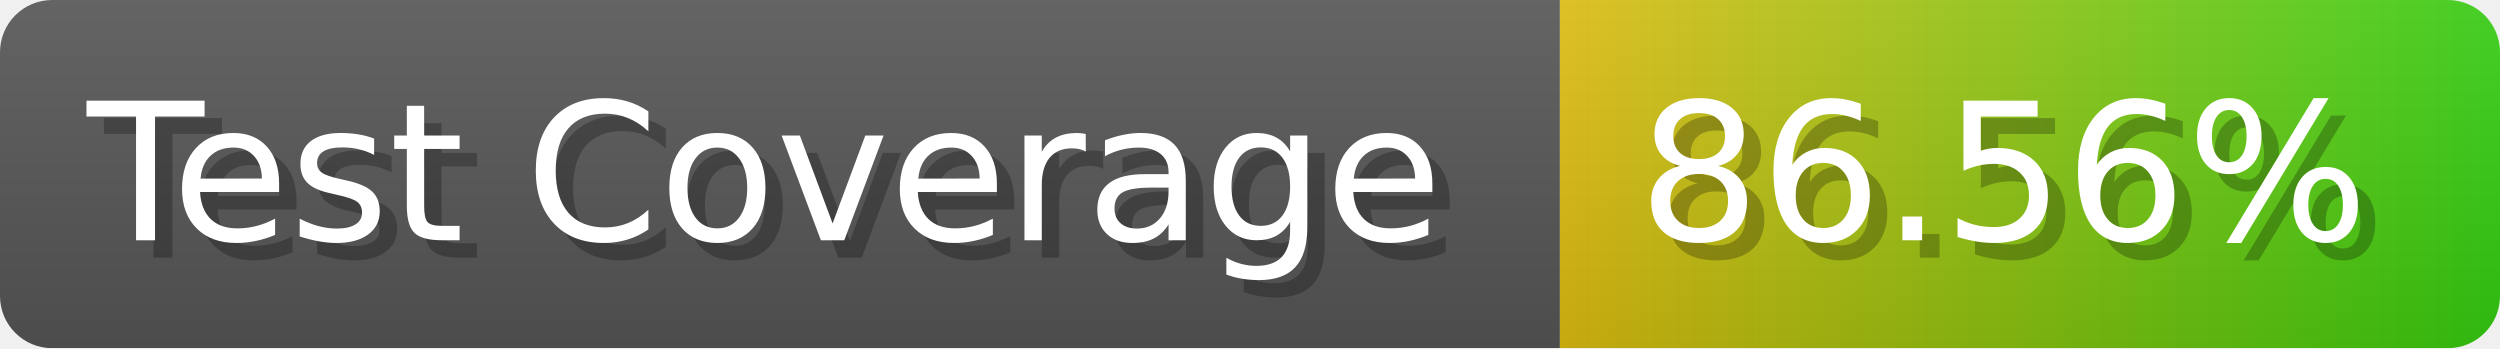
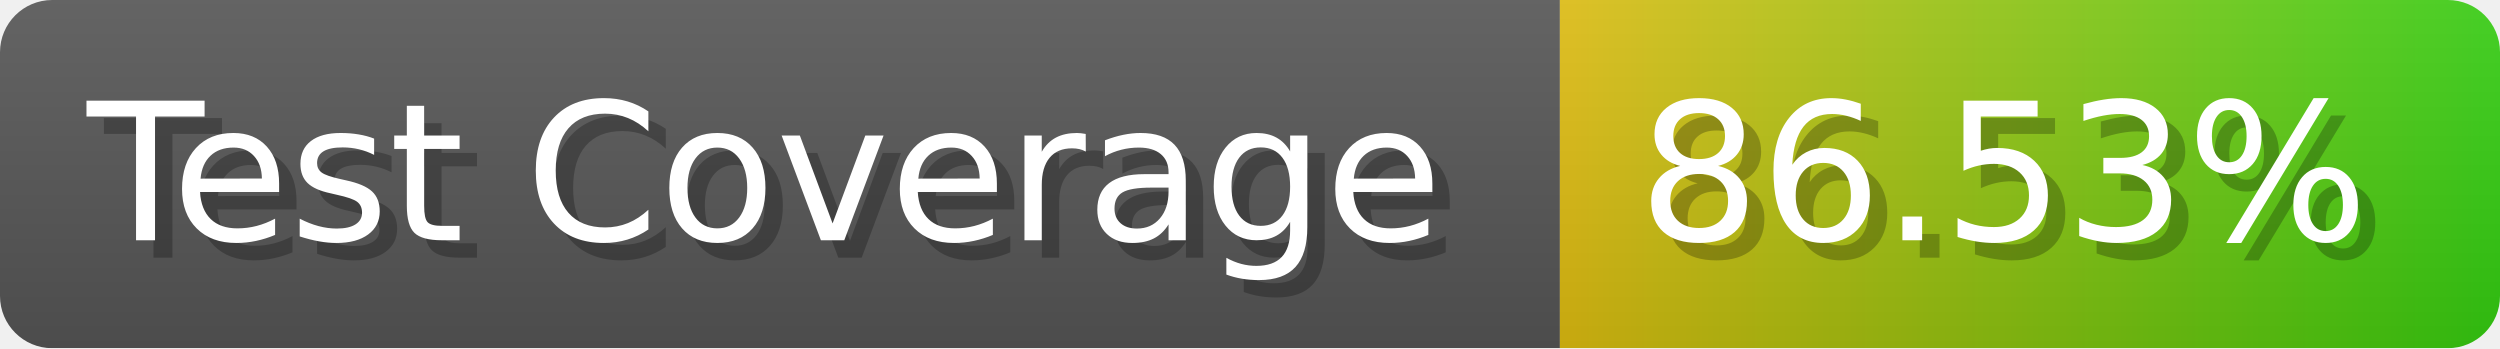
- <svg xmlns="http://www.w3.org/2000/svg" width="143.6" height="20" viewBox="0 0 1436 200" role="img" aria-label="Test Coverage: 86.56%">
+ <svg xmlns="http://www.w3.org/2000/svg" width="143.6" height="20" viewBox="0 0 1436 200" role="img" aria-label="Test Coverage: 86.53%">
  <linearGradient id="a" x2="0" y2="100%">
    <stop offset="0" stop-opacity=".1" stop-color="#EEE" />
    <stop offset="1" stop-opacity=".1" />
  </linearGradient>
  <mask id="m">
    <rect width="1436" height="200" rx="30" fill="#FFF" />
  </mask>
  <g mask="url(#m)">
    <rect width="896" height="200" fill="#555" />
    <rect width="540" height="200" fill="url(#x)" x="896" />
    <rect width="1436" height="200" fill="url(#a)" />
  </g>
  <g aria-hidden="true" fill="#fff" text-anchor="start" font-family="Verdana,DejaVu Sans,sans-serif" font-size="110">
    <text x="60" y="148" textLength="796" fill="#000" opacity="0.25">Test Coverage</text>
    <text x="50" y="138" textLength="796">Test Coverage</text>
-     <text x="951" y="148" textLength="440" fill="#000" opacity="0.25">86.56%</text>
-     <text x="941" y="138" textLength="440">86.56%</text>
+     <text x="951" y="148" textLength="440" fill="#000" opacity="0.25">86.53%</text>
+     <text x="941" y="138" textLength="440">86.53%</text>
  </g>
  <linearGradient id="x" x1="0%" y1="0%" x2="100%" y2="0%">
    <stop offset="0%" style="stop-color:#DB1" />
    <stop offset="100%" style="stop-color:#3C1" />
  </linearGradient>
</svg>
